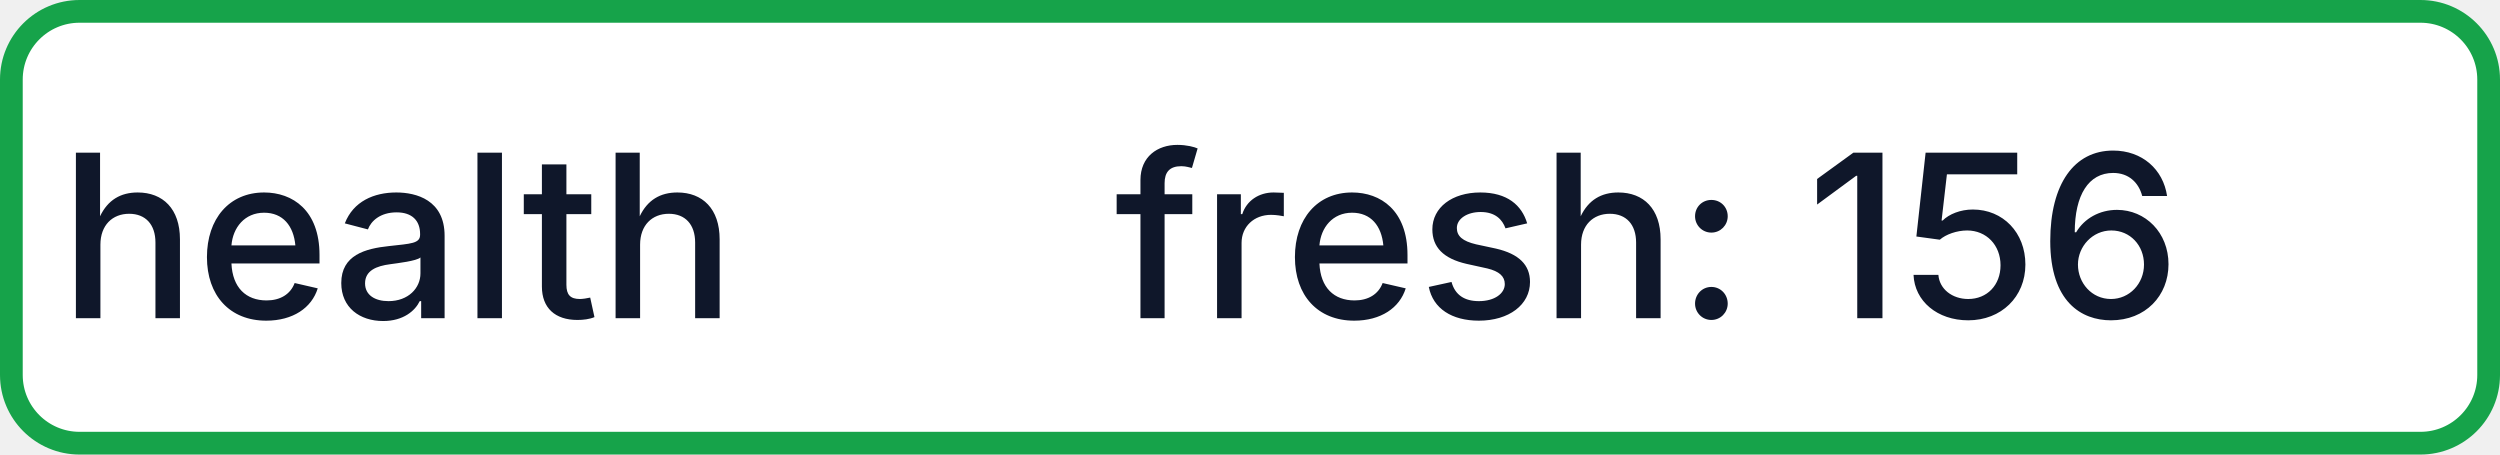
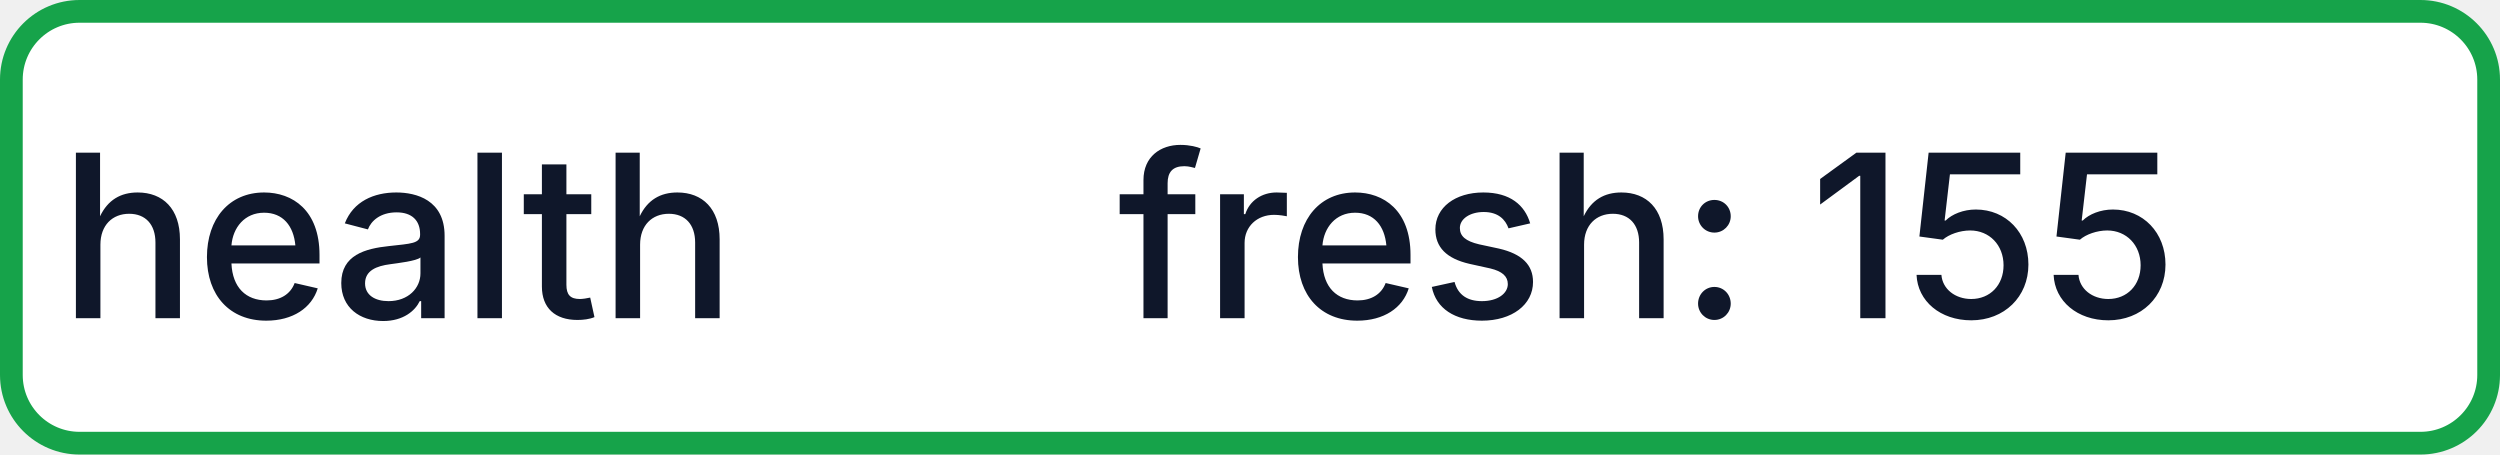
- <svg xmlns="http://www.w3.org/2000/svg" width="110" height="20" role="img" aria-label="health: fresh: 156">
+ <svg xmlns="http://www.w3.org/2000/svg" width="110" height="20" role="img" aria-label="health: fresh: 155">
  <rect x="0.5" y="0.5" width="109" height="19" rx="3" fill="#FFFFFF" stroke="#16A34A" stroke-width="1" />
  <g fill="#0F172A" text-anchor="middle" font-family="-apple-system,BlinkMacSystemFont,Segoe UI,sans-serif" font-size="10" font-weight="500">
    <text x="17.5" y="14">health</text>
-     <text x="72.5" y="14" textLength="68" lengthAdjust="spacingAndGlyphs">fresh: 156</text>
+     <text x="72.5" y="14" textLength="68" lengthAdjust="spacingAndGlyphs">fresh: 155</text>
  </g>
</svg>
